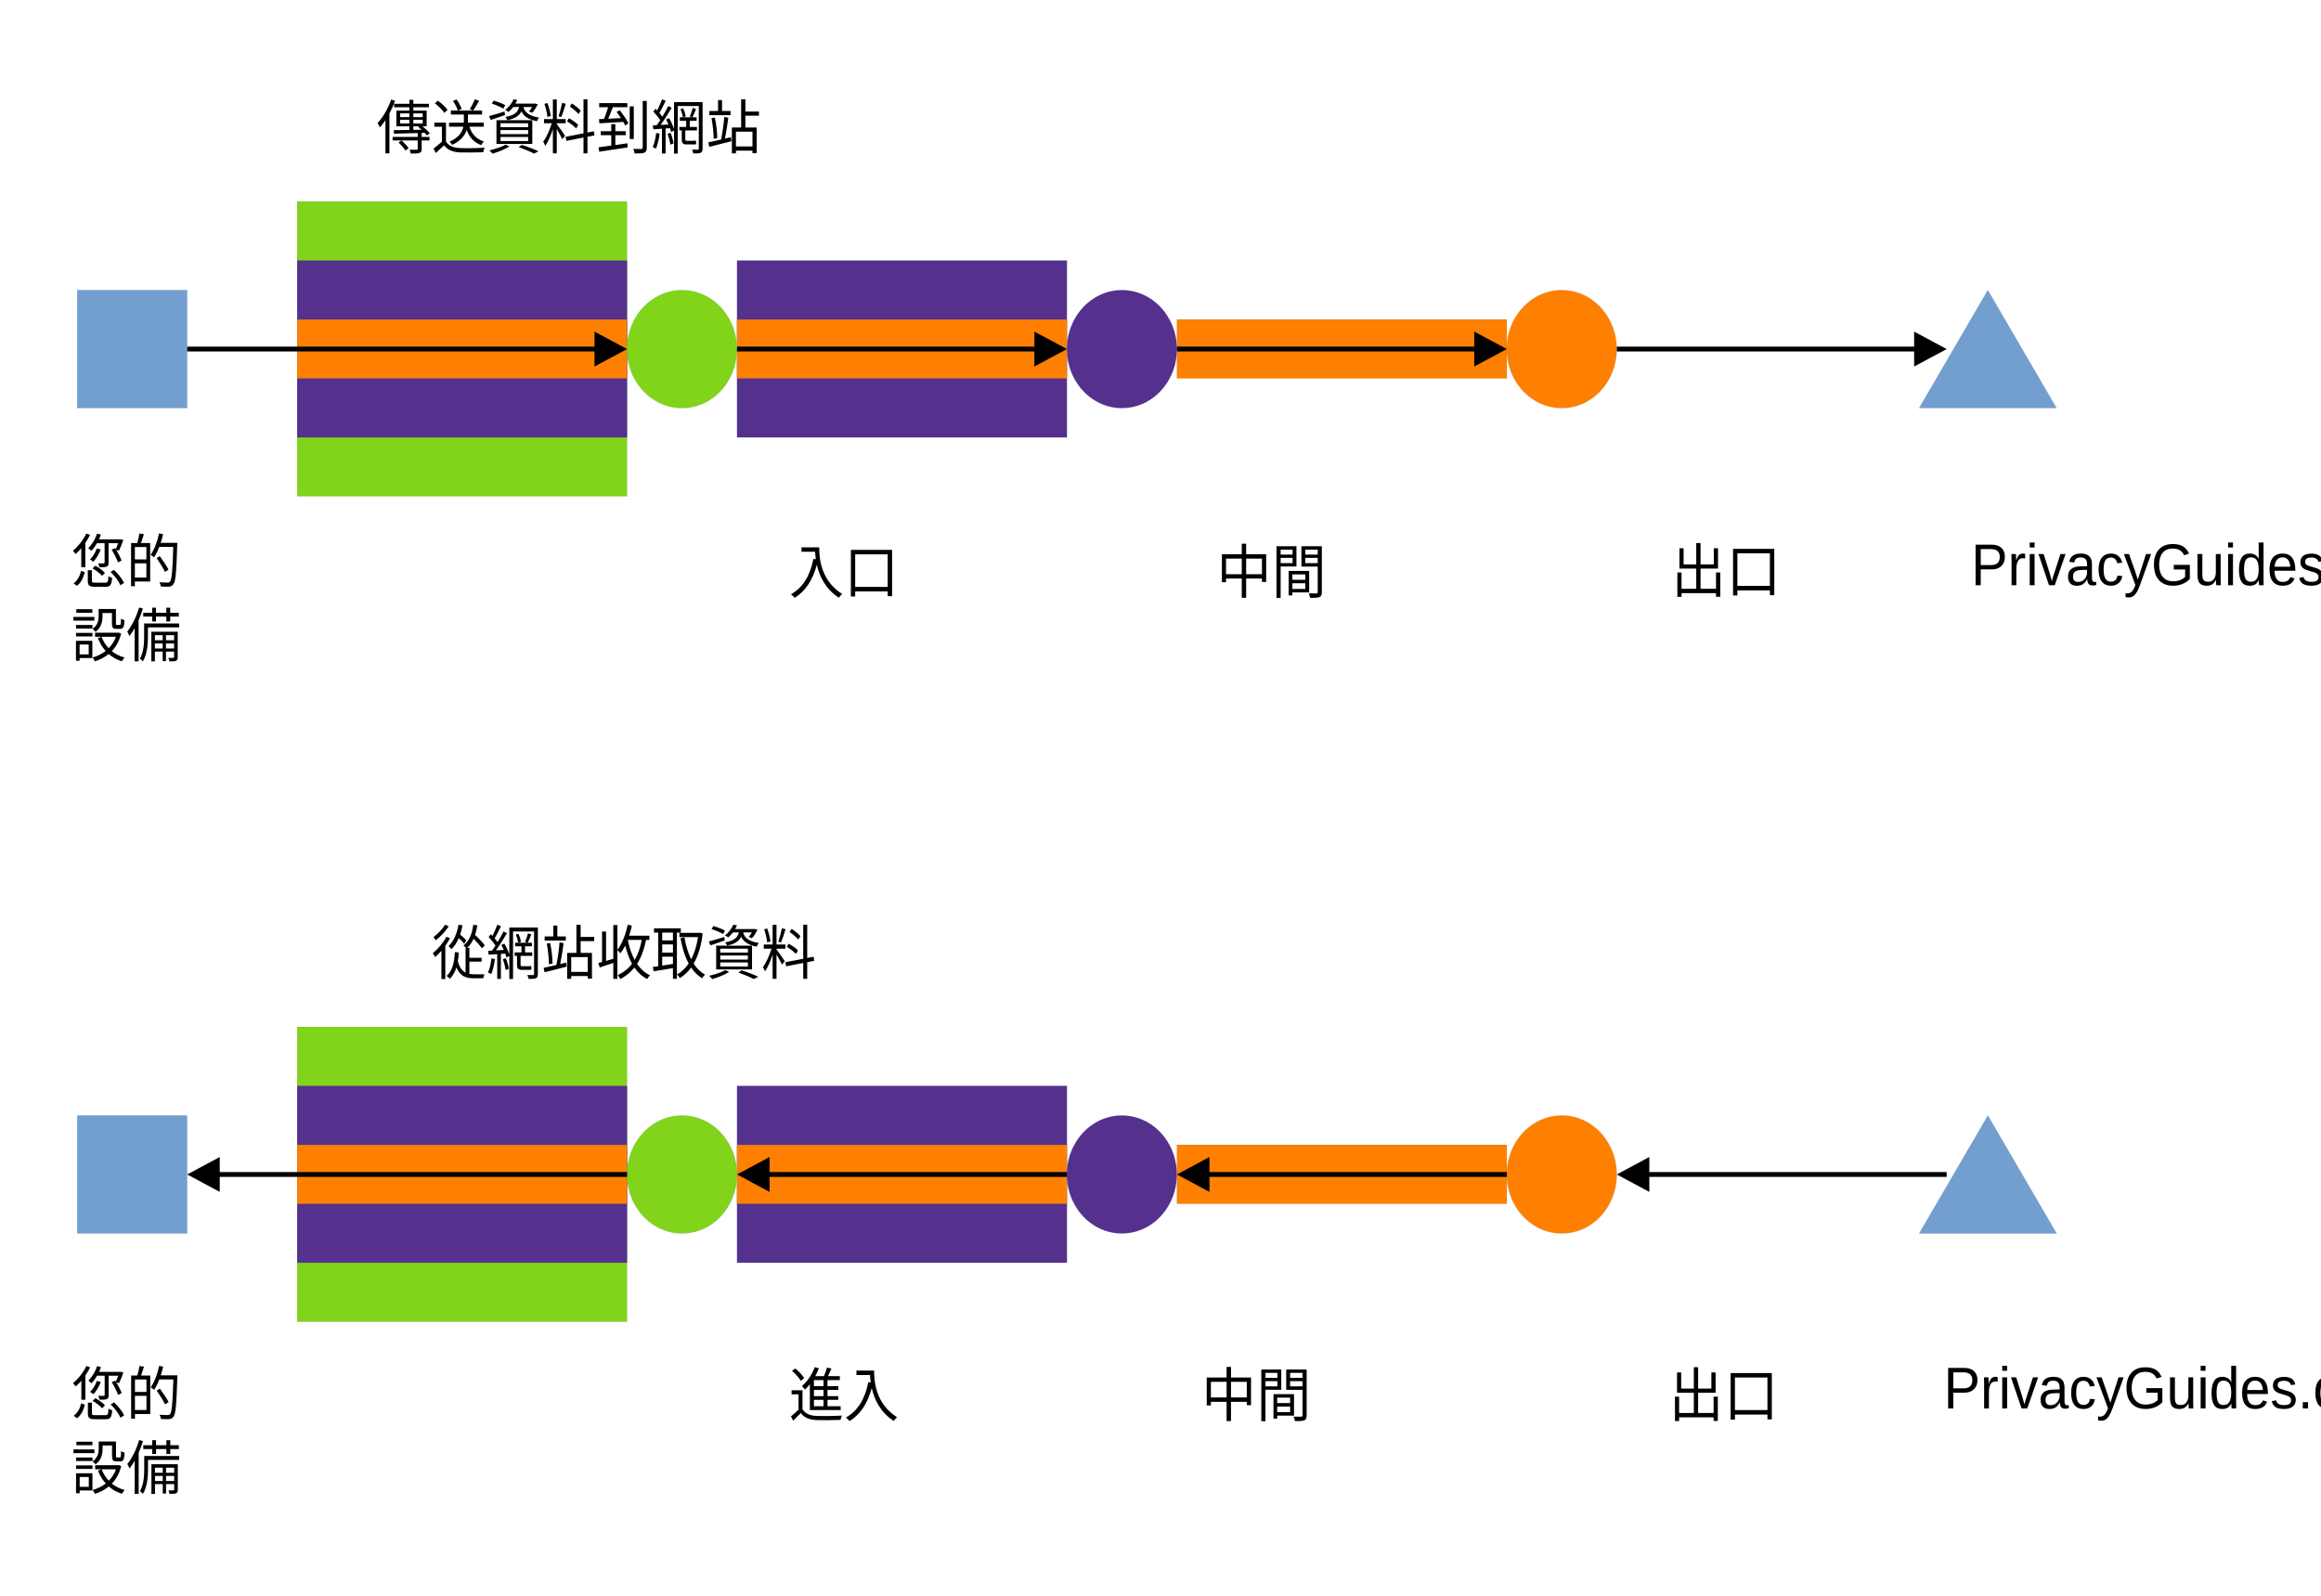
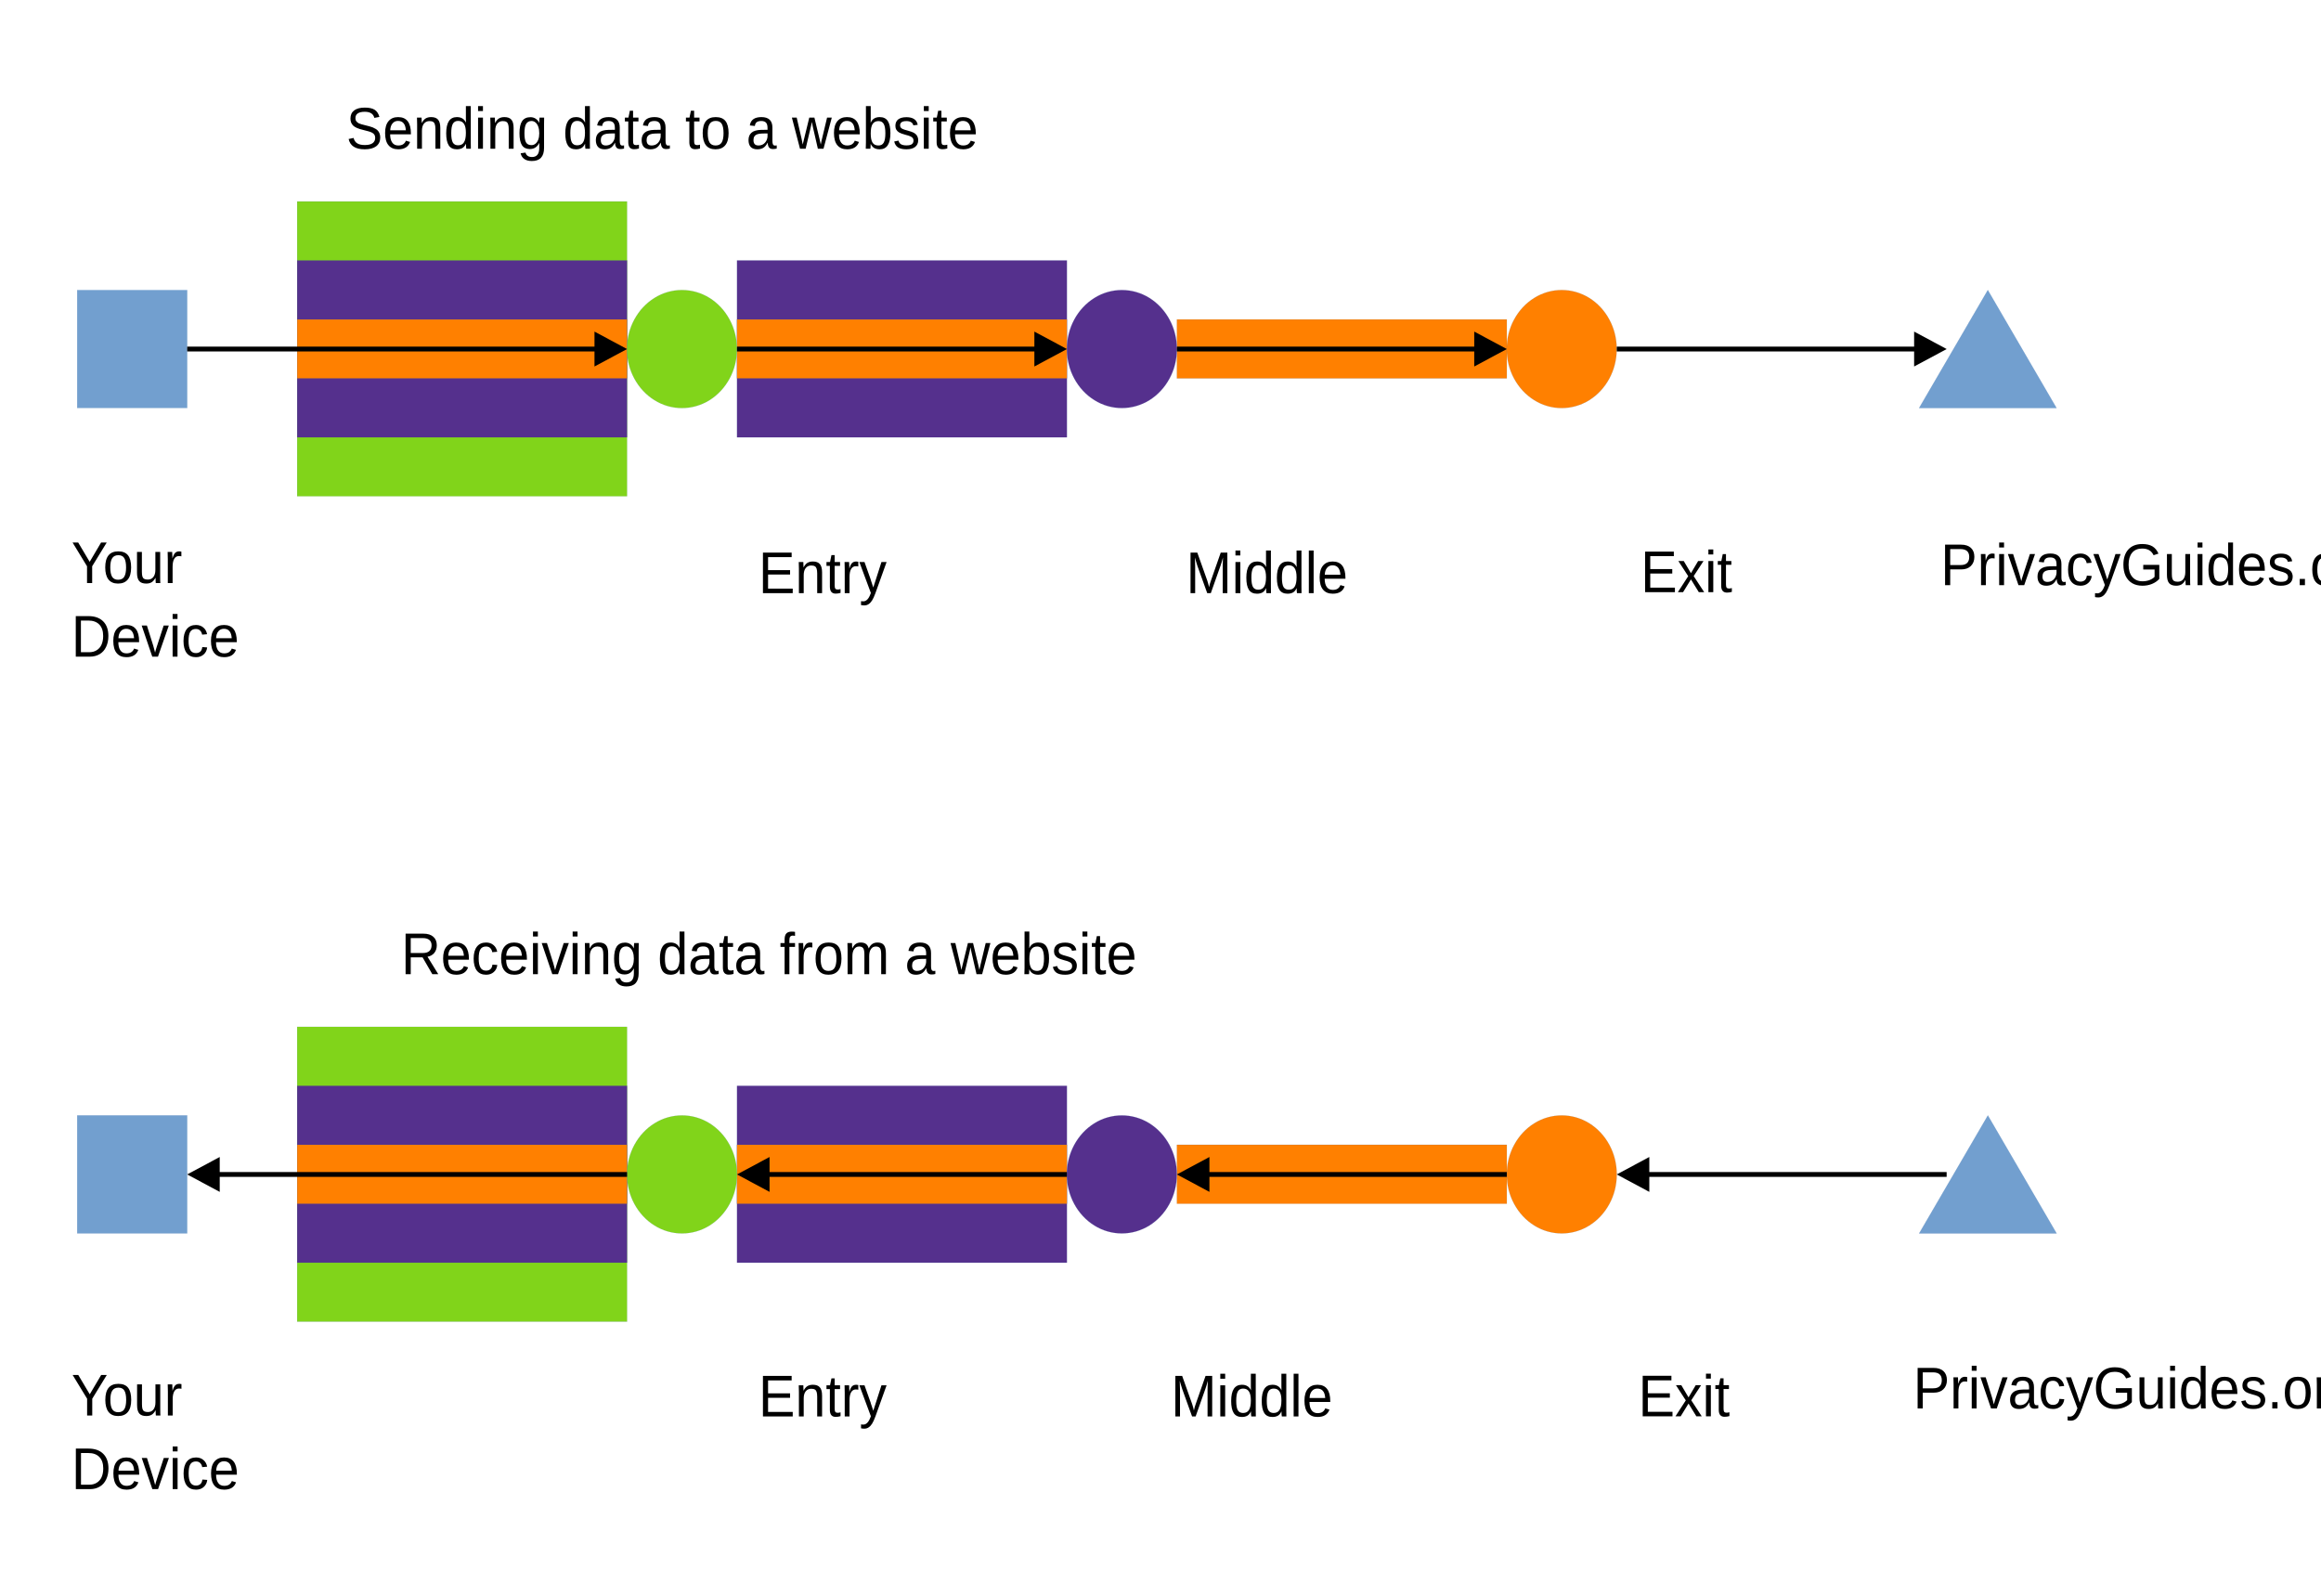
<svg xmlns="http://www.w3.org/2000/svg" width="1600" height="1100" version="1.1" viewBox="0 0 423.33 291.04">
-   <g transform="translate(-27.597 12.24)">
-     <path d="m51.708 62.175h-10.029v-21.505h20.057v21.505z" fill="#729fcf" fill-rule="evenodd" />
-     <path d="m51.708 62.175h-10.029v-21.505h20.057v21.505h-10.029" fill="none" stroke="#3465a4" stroke-linecap="round" stroke-linejoin="round" stroke-width=".016px" />
-     <path d="m111.88 78.278h-30.086v-53.763h60.172v53.763z" fill="#81d41a" fill-rule="evenodd" />
-     <path d="m111.88 78.278h-30.086v-53.763h60.172v53.763h-30.086" fill="none" stroke="#3465a4" stroke-linecap="round" stroke-linejoin="round" stroke-width=".016px" />
-     <path d="m111.88 67.526h-30.086v-32.258h60.172v32.258z" fill="#55308d" fill-rule="evenodd" />
-     <path d="m111.88 67.526h-30.086v-32.258h60.172v32.258h-30.086" fill="none" stroke="#3465a4" stroke-linecap="round" stroke-linejoin="round" stroke-width=".016px" />
-     <path d="m111.88 56.773h-30.086v-10.753h60.172v10.753z" fill="#ff8000" fill-rule="evenodd" />
-     <path d="m111.88 56.773h-30.086v-10.753h60.172v10.753h-30.086" fill="none" stroke="#3465a4" stroke-linecap="round" stroke-linejoin="round" stroke-width=".016px" />
-     <path d="m192.11 218.06h-30.086v-32.258h60.172v32.258z" fill="#55308d" fill-rule="evenodd" />
-     <path d="m192.11 218.06h-30.086v-32.258h60.172v32.258h-30.086" fill="none" stroke="#3465a4" stroke-linecap="round" stroke-linejoin="round" stroke-width=".016px" />
-     <path d="m111.88 228.81h-30.086v-53.763h60.172v53.763z" fill="#81d41a" fill-rule="evenodd" />
-     <path d="m111.88 228.81h-30.086v-53.763h60.172v53.763h-30.086" fill="none" stroke="#3465a4" stroke-linecap="round" stroke-linejoin="round" stroke-width=".016px" />
-     <path d="m111.88 218.06h-30.086v-32.258h60.172v32.258z" fill="#55308d" fill-rule="evenodd" />
-     <path d="m111.88 218.06h-30.086v-32.258h60.172v32.258h-30.086" fill="none" stroke="#3465a4" stroke-linecap="round" stroke-linejoin="round" stroke-width=".016px" />
-     <path d="m111.88 207.31h-30.086v-10.753h60.172v10.753z" fill="#ff8000" fill-rule="evenodd" />
-     <path d="m111.88 207.31h-30.086v-10.753h60.172v10.753h-30.086" fill="none" stroke="#3465a4" stroke-linecap="round" stroke-linejoin="round" stroke-width=".016px" />
-     <path d="m192.11 67.526h-30.086v-32.258h60.172v32.258z" fill="#55308d" fill-rule="evenodd" />
-     <path d="m192.11 67.526h-30.086v-32.258h60.172v32.258h-30.086" fill="none" stroke="#3465a4" stroke-linecap="round" stroke-linejoin="round" stroke-width=".016px" />
-     <path d="m192.11 207.31h-30.086v-10.753h60.172v10.753z" fill="#ff8000" fill-rule="evenodd" />
-     <path d="m192.11 207.31h-30.086v-10.753h60.172v10.753h-30.086" fill="none" stroke="#3465a4" stroke-linecap="round" stroke-linejoin="round" stroke-width=".016px" />
-     <path d="m192.11 56.773h-30.086v-10.753h60.172v10.753z" fill="#ff8000" fill-rule="evenodd" />
-     <path d="m192.11 56.773h-30.086v-10.753h60.172v10.753h-30.086" fill="none" stroke="#3465a4" stroke-linecap="round" stroke-linejoin="round" stroke-width=".016px" />
-     <path d="m272.34 56.773h-30.086v-10.753h60.172v10.753z" fill="#ff8000" fill-rule="evenodd" />
-     <path d="m272.34 56.773h-30.086v-10.753h60.172v10.753h-30.086" fill="none" stroke="#3465a4" stroke-linecap="round" stroke-linejoin="round" stroke-width=".016px" />
-     <path d="m272.34 207.31h-30.086v-10.753h60.172v10.753z" fill="#ff8000" fill-rule="evenodd" />
-     <path d="m272.34 207.31h-30.086v-10.753h60.172v10.753h-30.086" fill="none" stroke="#3465a4" stroke-linecap="round" stroke-linejoin="round" stroke-width=".016px" />
-     <path d="m51.708 212.71h-10.029v-21.505h20.057v21.505z" fill="#729fcf" fill-rule="evenodd" />
-     <path d="m51.708 212.71h-10.029v-21.505h20.057v21.505h-10.029" fill="none" stroke="#3465a4" stroke-linecap="round" stroke-linejoin="round" stroke-width=".016px" />
-     <path d="m162.01 51.439c0 1.88-0.458 3.742-1.342 5.368-0.884 1.643-2.148 2.997-3.664 3.946-1.532 0.948-3.269 1.439-5.022 1.439s-3.49-0.491-5.006-1.439c-1.532-0.948-2.795-2.303-3.68-3.946-0.884-1.626-1.342-3.488-1.342-5.368 0-1.897 0.458-3.759 1.342-5.385 0.884-1.643 2.148-2.997 3.68-3.946 1.516-0.948 3.253-1.439 5.006-1.439s3.49 0.491 5.022 1.439c1.516 0.948 2.78 2.303 3.664 3.946 0.884 1.626 1.342 3.488 1.342 5.368z" fill="#81d41a" fill-rule="evenodd" />
-     <path d="m162.01 51.439c0 1.88-0.458 3.742-1.342 5.368-0.884 1.643-2.148 2.997-3.664 3.946-1.532 0.948-3.269 1.439-5.022 1.439s-3.49-0.491-5.006-1.439c-1.532-0.948-2.795-2.303-3.68-3.946-0.884-1.626-1.342-3.488-1.342-5.368 0-1.897 0.458-3.759 1.342-5.385 0.884-1.643 2.148-2.997 3.68-3.946 1.516-0.948 3.253-1.439 5.006-1.439s3.49 0.491 5.022 1.439c1.516 0.948 2.78 2.303 3.664 3.946 0.884 1.626 1.342 3.488 1.342 5.368v0.017" fill="none" stroke="#3465a4" stroke-linecap="round" stroke-linejoin="round" stroke-width=".016px" />
-     <path d="m242.25 51.439c0 1.88-0.458 3.742-1.342 5.368-0.884 1.643-2.148 2.997-3.664 3.946-1.532 0.948-3.269 1.439-5.022 1.439s-3.49-0.491-5.006-1.439c-1.532-0.948-2.795-2.303-3.68-3.946-0.884-1.626-1.342-3.488-1.342-5.368 0-1.897 0.458-3.759 1.342-5.385 0.884-1.643 2.148-2.997 3.68-3.946 1.516-0.948 3.253-1.439 5.006-1.439s3.49 0.491 5.022 1.439c1.516 0.948 2.78 2.303 3.664 3.946 0.884 1.626 1.342 3.488 1.342 5.368z" fill="#55308d" fill-rule="evenodd" />
-     <path d="m242.25 51.439c0 1.88-0.458 3.742-1.342 5.368-0.884 1.643-2.148 2.997-3.664 3.946-1.532 0.948-3.269 1.439-5.022 1.439s-3.49-0.491-5.006-1.439c-1.532-0.948-2.795-2.303-3.68-3.946-0.884-1.626-1.342-3.488-1.342-5.368 0-1.897 0.458-3.759 1.342-5.385 0.884-1.643 2.148-2.997 3.68-3.946 1.516-0.948 3.253-1.439 5.006-1.439s3.49 0.491 5.022 1.439c1.516 0.948 2.78 2.303 3.664 3.946 0.884 1.626 1.342 3.488 1.342 5.368v0.017" fill="none" stroke="#3465a4" stroke-linecap="round" stroke-linejoin="round" stroke-width=".016px" />
-     <path d="m322.47 51.439c0 1.88-0.458 3.742-1.342 5.368-0.884 1.643-2.148 2.997-3.664 3.946-1.532 0.948-3.269 1.439-5.022 1.439s-3.49-0.491-5.006-1.439c-1.532-0.948-2.795-2.303-3.68-3.946-0.884-1.626-1.342-3.488-1.342-5.368 0-1.897 0.458-3.759 1.342-5.385 0.884-1.643 2.148-2.997 3.68-3.946 1.516-0.948 3.253-1.439 5.006-1.439s3.49 0.491 5.022 1.439c1.516 0.948 2.78 2.303 3.664 3.946 0.884 1.626 1.342 3.488 1.342 5.368z" fill="#ff8000" fill-rule="evenodd" />
-     <path d="m322.47 51.439c0 1.88-0.458 3.742-1.342 5.368-0.884 1.643-2.148 2.997-3.664 3.946-1.532 0.948-3.269 1.439-5.022 1.439s-3.49-0.491-5.006-1.439c-1.532-0.948-2.795-2.303-3.68-3.946-0.884-1.626-1.342-3.488-1.342-5.368 0-1.897 0.458-3.759 1.342-5.385 0.884-1.643 2.148-2.997 3.68-3.946 1.516-0.948 3.253-1.439 5.006-1.439s3.49 0.491 5.022 1.439c1.516 0.948 2.78 2.303 3.664 3.946 0.884 1.626 1.342 3.488 1.342 5.368v0.017" fill="none" stroke="#3465a4" stroke-linecap="round" stroke-linejoin="round" stroke-width=".016px" />
-     <path d="m162.02 201.97c0 1.88-0.458 3.742-1.342 5.368-0.884 1.643-2.148 2.997-3.664 3.946-1.532 0.948-3.269 1.439-5.022 1.439s-3.49-0.491-5.006-1.439c-1.532-0.948-2.795-2.303-3.68-3.946-0.884-1.626-1.342-3.488-1.342-5.368 0-1.897 0.458-3.759 1.342-5.385 0.884-1.643 2.148-2.997 3.68-3.945 1.516-0.948 3.253-1.439 5.006-1.439s3.49 0.491 5.022 1.439c1.516 0.948 2.78 2.303 3.664 3.945 0.884 1.626 1.342 3.488 1.342 5.385z" fill="#81d41a" fill-rule="evenodd" />
-     <path d="m162.02 201.97c0 1.88-0.458 3.742-1.342 5.368-0.884 1.643-2.148 2.997-3.664 3.946-1.532 0.948-3.269 1.439-5.022 1.439s-3.49-0.491-5.006-1.439c-1.532-0.948-2.795-2.303-3.68-3.946-0.884-1.626-1.342-3.488-1.342-5.368 0-1.897 0.458-3.759 1.342-5.385 0.884-1.643 2.148-2.997 3.68-3.945 1.516-0.948 3.253-1.439 5.006-1.439s3.49 0.491 5.022 1.439c1.516 0.948 2.78 2.303 3.664 3.945 0.884 1.626 1.342 3.488 1.342 5.385" fill="none" stroke="#3465a4" stroke-linecap="round" stroke-linejoin="round" stroke-width=".016px" />
-     <path d="m242.24 201.97c0 1.88-0.458 3.742-1.342 5.368-0.884 1.643-2.148 2.997-3.664 3.946-1.532 0.948-3.269 1.439-5.022 1.439s-3.49-0.491-5.006-1.439c-1.532-0.948-2.795-2.303-3.68-3.946-0.884-1.626-1.342-3.488-1.342-5.368 0-1.897 0.458-3.759 1.342-5.385 0.884-1.643 2.148-2.997 3.68-3.945 1.516-0.948 3.253-1.439 5.006-1.439s3.49 0.491 5.022 1.439c1.516 0.948 2.78 2.303 3.664 3.945 0.884 1.626 1.342 3.488 1.342 5.385z" fill="#55308d" fill-rule="evenodd" />
-     <path d="m242.24 201.97c0 1.88-0.458 3.742-1.342 5.368-0.884 1.643-2.148 2.997-3.664 3.946-1.532 0.948-3.269 1.439-5.022 1.439s-3.49-0.491-5.006-1.439c-1.532-0.948-2.795-2.303-3.68-3.946-0.884-1.626-1.342-3.488-1.342-5.368 0-1.897 0.458-3.759 1.342-5.385 0.884-1.643 2.148-2.997 3.68-3.945 1.516-0.948 3.253-1.439 5.006-1.439s3.49 0.491 5.022 1.439c1.516 0.948 2.78 2.303 3.664 3.945 0.884 1.626 1.342 3.488 1.342 5.385" fill="none" stroke="#3465a4" stroke-linecap="round" stroke-linejoin="round" stroke-width=".016px" />
-     <path d="m322.48 201.97c0 1.88-0.458 3.742-1.342 5.368-0.884 1.643-2.148 2.997-3.664 3.946-1.532 0.948-3.269 1.439-5.022 1.439s-3.49-0.491-5.006-1.439c-1.532-0.948-2.795-2.303-3.68-3.946-0.884-1.626-1.342-3.488-1.342-5.368 0-1.897 0.458-3.759 1.342-5.385 0.884-1.643 2.148-2.997 3.68-3.945 1.516-0.948 3.253-1.439 5.006-1.439s3.49 0.491 5.022 1.439c1.516 0.948 2.78 2.303 3.664 3.945 0.884 1.626 1.342 3.488 1.342 5.385z" fill="#ff8000" fill-rule="evenodd" />
-     <path d="m322.48 201.97c0 1.88-0.458 3.742-1.342 5.368-0.884 1.643-2.148 2.997-3.664 3.946-1.532 0.948-3.269 1.439-5.022 1.439s-3.49-0.491-5.006-1.439c-1.532-0.948-2.795-2.303-3.68-3.946-0.884-1.626-1.342-3.488-1.342-5.368 0-1.897 0.458-3.759 1.342-5.385 0.884-1.643 2.148-2.997 3.68-3.945 1.516-0.948 3.253-1.439 5.006-1.439s3.49 0.491 5.022 1.439c1.516 0.948 2.78 2.303 3.664 3.945 0.884 1.626 1.342 3.488 1.342 5.385" fill="none" stroke="#3465a4" stroke-linecap="round" stroke-linejoin="round" stroke-width=".016px" />
-     <path d="m390.16 40.67 12.54 21.522h-25.08z" fill="#729fcf" fill-rule="evenodd" />
-     <path d="m390.16 40.67 12.54 21.522h-25.08l12.54-21.522" fill="none" stroke="#3465a4" stroke-linecap="round" stroke-linejoin="round" stroke-width=".016px" />
-     <path d="m390.17 191.2 12.54 21.522h-25.08z" fill="#729fcf" fill-rule="evenodd" />
-     <path d="m390.17 191.2 12.54 21.522h-25.08l12.54-21.522" fill="none" stroke="#3465a4" stroke-linecap="round" stroke-linejoin="round" stroke-width=".016px" />
-     <g transform="translate(1.454e-4,7.6627)" font-family="'Liberation Sans'" font-size="10.373px" font-weight="400" letter-spacing="0px" stroke-width=".433" word-spacing="0px">
-       <text transform="scale(.96575 1.0355)" x="42.046" y="83.471" style="line-height:125%" xml:space="preserve">
-         <tspan x="42.046" y="83.471">
-           <tspan x="42.046" y="83.471" stroke-width=".433">您的</tspan>
+   <path d="m24.111 74.41h-10.029v-21.505h20.057v21.505z" fill="#729fcf" fill-rule="evenodd" />
+   <path d="m24.111 74.41h-10.029v-21.505h20.057v21.505h-10.029" fill="none" stroke="#3465a4" stroke-linecap="round" stroke-linejoin="round" stroke-width=".016px" />
+   <path d="m84.283 90.51h-30.086v-53.763h60.172v53.763z" fill="#81d41a" fill-rule="evenodd" />
+   <path d="m84.283 90.51h-30.086v-53.763h60.172v53.763h-30.086" fill="none" stroke="#3465a4" stroke-linecap="round" stroke-linejoin="round" stroke-width=".016px" />
+   <path d="m84.283 79.76h-30.086v-32.258h60.172v32.258z" fill="#55308d" fill-rule="evenodd" />
+   <path d="m84.283 79.76h-30.086v-32.258h60.172v32.258h-30.086" fill="none" stroke="#3465a4" stroke-linecap="round" stroke-linejoin="round" stroke-width=".016px" />
+   <path d="m84.283 69.01h-30.086v-10.753h60.172v10.753z" fill="#ff8000" fill-rule="evenodd" />
+   <path d="m84.283 69.01h-30.086v-10.753h60.172v10.753h-30.086" fill="none" stroke="#3465a4" stroke-linecap="round" stroke-linejoin="round" stroke-width=".016px" />
+   <path d="m164.51 230.29h-30.086v-32.258h60.172v32.258z" fill="#55308d" fill-rule="evenodd" />
+   <path d="m164.51 230.29h-30.086v-32.258h60.172v32.258h-30.086" fill="none" stroke="#3465a4" stroke-linecap="round" stroke-linejoin="round" stroke-width=".016px" />
+   <path d="m84.283 241.04h-30.086v-53.763h60.172v53.763z" fill="#81d41a" fill-rule="evenodd" />
+   <path d="m84.283 241.04h-30.086v-53.763h60.172v53.763h-30.086" fill="none" stroke="#3465a4" stroke-linecap="round" stroke-linejoin="round" stroke-width=".016px" />
+   <path d="m84.283 230.29h-30.086v-32.258h60.172v32.258z" fill="#55308d" fill-rule="evenodd" />
+   <path d="m84.283 230.29h-30.086v-32.258h60.172v32.258h-30.086" fill="none" stroke="#3465a4" stroke-linecap="round" stroke-linejoin="round" stroke-width=".016px" />
+   <path d="m84.283 219.54h-30.086v-10.753h60.172v10.753z" fill="#ff8000" fill-rule="evenodd" />
+   <path d="m84.283 219.54h-30.086v-10.753h60.172v10.753h-30.086" fill="none" stroke="#3465a4" stroke-linecap="round" stroke-linejoin="round" stroke-width=".016px" />
+   <path d="m164.51 79.76h-30.086v-32.258h60.172v32.258z" fill="#55308d" fill-rule="evenodd" />
+   <path d="m164.51 79.76h-30.086v-32.258h60.172v32.258h-30.086" fill="none" stroke="#3465a4" stroke-linecap="round" stroke-linejoin="round" stroke-width=".016px" />
+   <path d="m164.51 219.54h-30.086v-10.753h60.172v10.753z" fill="#ff8000" fill-rule="evenodd" />
+   <path d="m164.51 219.54h-30.086v-10.753h60.172v10.753h-30.086" fill="none" stroke="#3465a4" stroke-linecap="round" stroke-linejoin="round" stroke-width=".016px" />
+   <path d="m164.51 69.01h-30.086v-10.753h60.172v10.753z" fill="#ff8000" fill-rule="evenodd" />
+   <path d="m164.51 69.01h-30.086v-10.753h60.172v10.753h-30.086" fill="none" stroke="#3465a4" stroke-linecap="round" stroke-linejoin="round" stroke-width=".016px" />
+   <path d="m244.74 69.01h-30.086v-10.753h60.172v10.753z" fill="#ff8000" fill-rule="evenodd" />
+   <path d="m244.74 69.01h-30.086v-10.753h60.172v10.753h-30.086" fill="none" stroke="#3465a4" stroke-linecap="round" stroke-linejoin="round" stroke-width=".016px" />
+   <path d="m244.74 219.54h-30.086v-10.753h60.172v10.753z" fill="#ff8000" fill-rule="evenodd" />
+   <path d="m244.74 219.54h-30.086v-10.753h60.172v10.753h-30.086" fill="none" stroke="#3465a4" stroke-linecap="round" stroke-linejoin="round" stroke-width=".016px" />
+   <path d="m24.111 224.94h-10.029v-21.505h20.057v21.505z" fill="#729fcf" fill-rule="evenodd" />
+   <path d="m24.111 224.94h-10.029v-21.505h20.057v21.505h-10.029" fill="none" stroke="#3465a4" stroke-linecap="round" stroke-linejoin="round" stroke-width=".016px" />
+   <path d="m134.41 63.67c0 1.88-0.458 3.742-1.342 5.368-0.884 1.643-2.148 2.997-3.664 3.946-1.532 0.948-3.269 1.439-5.022 1.439s-3.49-0.491-5.006-1.439c-1.532-0.948-2.795-2.303-3.68-3.946-0.884-1.626-1.342-3.488-1.342-5.368 0-1.897 0.458-3.759 1.342-5.385 0.884-1.643 2.148-2.997 3.68-3.946 1.516-0.948 3.253-1.439 5.006-1.439s3.49 0.491 5.022 1.439c1.516 0.948 2.78 2.303 3.664 3.946 0.884 1.626 1.342 3.488 1.342 5.368z" fill="#81d41a" fill-rule="evenodd" />
+   <path d="m134.41 63.67c0 1.88-0.458 3.742-1.342 5.368-0.884 1.643-2.148 2.997-3.664 3.946-1.532 0.948-3.269 1.439-5.022 1.439s-3.49-0.491-5.006-1.439c-1.532-0.948-2.795-2.303-3.68-3.946-0.884-1.626-1.342-3.488-1.342-5.368 0-1.897 0.458-3.759 1.342-5.385 0.884-1.643 2.148-2.997 3.68-3.946 1.516-0.948 3.253-1.439 5.006-1.439s3.49 0.491 5.022 1.439c1.516 0.948 2.78 2.303 3.664 3.946 0.884 1.626 1.342 3.488 1.342 5.368v0.017" fill="none" stroke="#3465a4" stroke-linecap="round" stroke-linejoin="round" stroke-width=".016px" />
+   <path d="m214.65 63.67c0 1.88-0.458 3.742-1.342 5.368-0.884 1.643-2.148 2.997-3.664 3.946-1.532 0.948-3.269 1.439-5.022 1.439s-3.49-0.491-5.006-1.439c-1.532-0.948-2.795-2.303-3.68-3.946-0.884-1.626-1.342-3.488-1.342-5.368 0-1.897 0.458-3.759 1.342-5.385 0.884-1.643 2.148-2.997 3.68-3.946 1.516-0.948 3.253-1.439 5.006-1.439s3.49 0.491 5.022 1.439c1.516 0.948 2.78 2.303 3.664 3.946 0.884 1.626 1.342 3.488 1.342 5.368z" fill="#55308d" fill-rule="evenodd" />
+   <path d="m214.65 63.67c0 1.88-0.458 3.742-1.342 5.368-0.884 1.643-2.148 2.997-3.664 3.946-1.532 0.948-3.269 1.439-5.022 1.439s-3.49-0.491-5.006-1.439c-1.532-0.948-2.795-2.303-3.68-3.946-0.884-1.626-1.342-3.488-1.342-5.368 0-1.897 0.458-3.759 1.342-5.385 0.884-1.643 2.148-2.997 3.68-3.946 1.516-0.948 3.253-1.439 5.006-1.439s3.49 0.491 5.022 1.439c1.516 0.948 2.78 2.303 3.664 3.946 0.884 1.626 1.342 3.488 1.342 5.368v0.017" fill="none" stroke="#3465a4" stroke-linecap="round" stroke-linejoin="round" stroke-width=".016px" />
+   <path d="m294.87 63.67c0 1.88-0.458 3.742-1.342 5.368-0.884 1.643-2.148 2.997-3.664 3.946-1.532 0.948-3.269 1.439-5.022 1.439s-3.49-0.491-5.006-1.439c-1.532-0.948-2.795-2.303-3.68-3.946-0.884-1.626-1.342-3.488-1.342-5.368 0-1.897 0.458-3.759 1.342-5.385 0.884-1.643 2.148-2.997 3.68-3.946 1.516-0.948 3.253-1.439 5.006-1.439s3.49 0.491 5.022 1.439c1.516 0.948 2.78 2.303 3.664 3.946 0.884 1.626 1.342 3.488 1.342 5.368z" fill="#ff8000" fill-rule="evenodd" />
+   <path d="m294.87 63.67c0 1.88-0.458 3.742-1.342 5.368-0.884 1.643-2.148 2.997-3.664 3.946-1.532 0.948-3.269 1.439-5.022 1.439s-3.49-0.491-5.006-1.439c-1.532-0.948-2.795-2.303-3.68-3.946-0.884-1.626-1.342-3.488-1.342-5.368 0-1.897 0.458-3.759 1.342-5.385 0.884-1.643 2.148-2.997 3.68-3.946 1.516-0.948 3.253-1.439 5.006-1.439s3.49 0.491 5.022 1.439c1.516 0.948 2.78 2.303 3.664 3.946 0.884 1.626 1.342 3.488 1.342 5.368v0.017" fill="none" stroke="#3465a4" stroke-linecap="round" stroke-linejoin="round" stroke-width=".016px" />
+   <path d="m134.42 214.2c0 1.88-0.458 3.742-1.342 5.368-0.884 1.643-2.148 2.997-3.664 3.946-1.532 0.948-3.269 1.439-5.022 1.439s-3.49-0.491-5.006-1.439c-1.532-0.948-2.795-2.303-3.68-3.946-0.884-1.626-1.342-3.488-1.342-5.368 0-1.897 0.458-3.759 1.342-5.385 0.884-1.643 2.148-2.997 3.68-3.945 1.516-0.948 3.253-1.439 5.006-1.439s3.49 0.491 5.022 1.439c1.516 0.948 2.78 2.303 3.664 3.945 0.884 1.626 1.342 3.488 1.342 5.385z" fill="#81d41a" fill-rule="evenodd" />
+   <path d="m134.42 214.2c0 1.88-0.458 3.742-1.342 5.368-0.884 1.643-2.148 2.997-3.664 3.946-1.532 0.948-3.269 1.439-5.022 1.439s-3.49-0.491-5.006-1.439c-1.532-0.948-2.795-2.303-3.68-3.946-0.884-1.626-1.342-3.488-1.342-5.368 0-1.897 0.458-3.759 1.342-5.385 0.884-1.643 2.148-2.997 3.68-3.945 1.516-0.948 3.253-1.439 5.006-1.439s3.49 0.491 5.022 1.439c1.516 0.948 2.78 2.303 3.664 3.945 0.884 1.626 1.342 3.488 1.342 5.385" fill="none" stroke="#3465a4" stroke-linecap="round" stroke-linejoin="round" stroke-width=".016px" />
+   <path d="m214.64 214.2c0 1.88-0.458 3.742-1.342 5.368-0.884 1.643-2.148 2.997-3.664 3.946-1.532 0.948-3.269 1.439-5.022 1.439s-3.49-0.491-5.006-1.439c-1.532-0.948-2.795-2.303-3.68-3.946-0.884-1.626-1.342-3.488-1.342-5.368 0-1.897 0.458-3.759 1.342-5.385 0.884-1.643 2.148-2.997 3.68-3.945 1.516-0.948 3.253-1.439 5.006-1.439s3.49 0.491 5.022 1.439c1.516 0.948 2.78 2.303 3.664 3.945 0.884 1.626 1.342 3.488 1.342 5.385z" fill="#55308d" fill-rule="evenodd" />
+   <path d="m214.64 214.2c0 1.88-0.458 3.742-1.342 5.368-0.884 1.643-2.148 2.997-3.664 3.946-1.532 0.948-3.269 1.439-5.022 1.439s-3.49-0.491-5.006-1.439c-1.532-0.948-2.795-2.303-3.68-3.946-0.884-1.626-1.342-3.488-1.342-5.368 0-1.897 0.458-3.759 1.342-5.385 0.884-1.643 2.148-2.997 3.68-3.945 1.516-0.948 3.253-1.439 5.006-1.439s3.49 0.491 5.022 1.439c1.516 0.948 2.78 2.303 3.664 3.945 0.884 1.626 1.342 3.488 1.342 5.385" fill="none" stroke="#3465a4" stroke-linecap="round" stroke-linejoin="round" stroke-width=".016px" />
+   <path d="m294.88 214.2c0 1.88-0.458 3.742-1.342 5.368-0.884 1.643-2.148 2.997-3.664 3.946-1.532 0.948-3.269 1.439-5.022 1.439s-3.49-0.491-5.006-1.439c-1.532-0.948-2.795-2.303-3.68-3.946-0.884-1.626-1.342-3.488-1.342-5.368 0-1.897 0.458-3.759 1.342-5.385 0.884-1.643 2.148-2.997 3.68-3.945 1.516-0.948 3.253-1.439 5.006-1.439s3.49 0.491 5.022 1.439c1.516 0.948 2.78 2.303 3.664 3.945 0.884 1.626 1.342 3.488 1.342 5.385z" fill="#ff8000" fill-rule="evenodd" />
+   <path d="m294.88 214.2c0 1.88-0.458 3.742-1.342 5.368-0.884 1.643-2.148 2.997-3.664 3.946-1.532 0.948-3.269 1.439-5.022 1.439s-3.49-0.491-5.006-1.439c-1.532-0.948-2.795-2.303-3.68-3.946-0.884-1.626-1.342-3.488-1.342-5.368 0-1.897 0.458-3.759 1.342-5.385 0.884-1.643 2.148-2.997 3.68-3.945 1.516-0.948 3.253-1.439 5.006-1.439s3.49 0.491 5.022 1.439c1.516 0.948 2.78 2.303 3.664 3.945 0.884 1.626 1.342 3.488 1.342 5.385" fill="none" stroke="#3465a4" stroke-linecap="round" stroke-linejoin="round" stroke-width=".016px" />
+   <path d="m362.56 52.9 12.54 21.522h-25.08z" fill="#729fcf" fill-rule="evenodd" />
+   <path d="m362.56 52.9 12.54 21.522h-25.08l12.54-21.522" fill="none" stroke="#3465a4" stroke-linecap="round" stroke-linejoin="round" stroke-width=".016px" />
+   <path d="m362.57 203.43 12.54 21.522h-25.08z" fill="#729fcf" fill-rule="evenodd" />
+   <path d="m362.57 203.43 12.54 21.522h-25.08l12.54-21.522" fill="none" stroke="#3465a4" stroke-linecap="round" stroke-linejoin="round" stroke-width=".016px" />
+   <g transform="translate(-27.6,19.9)" font-family="'Liberation Sans'" font-size="10.373px" font-weight="400" letter-spacing="0px" stroke-width=".433" word-spacing="0px">
+     <text transform="scale(.96575 1.0355)" x="42.046" y="83.471" style="line-height:125%" xml:space="preserve">
+       <tspan x="42.046" y="83.471">
+         <tspan x="42.046" y="83.471" stroke-width=".433">Your</tspan>
+       </tspan>
+       <tspan x="42.046" y="96.437">Device</tspan>
+     </text>
+     <text transform="scale(.96575 1.0355)" x="68.015" y="6.986" style="line-height:125%" xml:space="preserve">
+       <tspan x="68.015" y="6.986" stroke-width=".433">
+         <tspan dx="0" dy="0" fill="#000000" font-family="'Liberation Sans'" font-size="10.373px" font-weight="400" stroke-width=".433">Sending data to a website</tspan>
+       </tspan>
+     </text>
+     <text transform="scale(.96575 1.0355)" x="78.399" y="152.367" style="line-height:125%" xml:space="preserve">
+       <tspan x="78.399" y="152.367" stroke-width=".433">
+         <tspan dx="0" dy="0" fill="#000000" font-family="'Liberation Sans'" font-size="10.373px" font-weight="400" stroke-width=".433">Receiving data from a website</tspan>
+       </tspan>
+     </text>
+     <text transform="scale(.96575 1.0355)" x="42.062" y="230.095" style="line-height:125%" xml:space="preserve">
+       <tspan x="42.062" y="230.095">
+         <tspan x="42.062" y="230.095" stroke-width=".433">Your<tspan fill="#000000" font-family="'Liberation Sans'" font-size="10.373px" font-weight="400" stroke-width=".433" />
        </tspan>
-         <tspan x="42.046" y="96.437">設備</tspan>
-       </text>
-       <text transform="scale(.96575 1.0355)" x="68.015" y="6.986" style="line-height:125%" xml:space="preserve">
-         <tspan x="68.015" y="6.986" stroke-width=".433">
-           <tspan dx="0" dy="0" fill="#000000" font-family="'Liberation Sans'" font-size="10.373px" font-weight="400" stroke-width=".433">傳送資料到網站</tspan>
-         </tspan>
-       </text>
-       <text transform="scale(.96575 1.0355)" x="78.399" y="152.367" style="line-height:125%" xml:space="preserve">
-         <tspan x="78.399" y="152.367" stroke-width=".433">
-           <tspan dx="0" dy="0" fill="#000000" font-family="'Liberation Sans'" font-size="10.373px" font-weight="400" stroke-width=".433">從網站收取資料</tspan>
-         </tspan>
-       </text>
-       <text transform="scale(.96575 1.0355)" x="42.062" y="230.095" style="line-height:125%" xml:space="preserve">
-         <tspan x="42.062" y="230.095">
-           <tspan x="42.062" y="230.095" stroke-width=".433">您的<tspan fill="#000000" font-family="'Liberation Sans'" font-size="10.373px" font-weight="400" stroke-width=".433" />
-           </tspan>
-         </tspan>
-         <tspan x="42.062" y="243.061">設備</tspan>
-       </text>
-       <text transform="scale(.96575 1.0355)" x="145.889" y="230.258" style="line-height:125%" xml:space="preserve">
-         <tspan x="145.889" y="230.258" stroke-width=".433">
-           <tspan dx="0" dy="0" fill="#000000" font-family="'Liberation Sans'" font-size="10.373px" font-weight="400" stroke-width=".433">進入</tspan>
-         </tspan>
-       </text>
-       <text transform="scale(.96575 1.0355)" x="223.78" y="230.258" style="line-height:125%" xml:space="preserve">
-         <tspan x="223.78" y="230.258" stroke-width=".433">
-           <tspan dx="0" dy="0" fill="#000000" font-family="'Liberation Sans'" font-size="10.373px" font-weight="400" stroke-width=".433">中間</tspan>
-         </tspan>
-       </text>
-       <text transform="scale(.96575 1.0355)" x="312.039" y="230.242" style="line-height:125%" xml:space="preserve">
-         <tspan x="312.039" y="230.242" stroke-width=".433">
-           <tspan dx="0" dy="0" fill="#000000" font-family="'Liberation Sans'" font-size="10.373px" font-weight="400" stroke-width=".433">出口</tspan>
-         </tspan>
-       </text>
-       <text transform="scale(.96575 1.0355)" x="363.961" y="228.852" style="line-height:125%" xml:space="preserve">
-         <tspan x="363.961" y="228.852" stroke-width=".433">
-           <tspan dx="0" dy="0" fill="#000000" font-family="'Liberation Sans'" font-size="10.373px" font-weight="400" stroke-width=".433">PrivacyGuides.org</tspan>
-         </tspan>
-       </text>
-       <text transform="scale(.96575 1.0355)" x="369.145" y="83.851" style="line-height:125%" xml:space="preserve">
-         <tspan x="369.145" y="83.851" stroke-width=".433">
-           <tspan dx="0" dy="0" fill="#000000" font-family="'Liberation Sans'" font-size="10.373px" font-weight="400" stroke-width=".433">PrivacyGuides.org</tspan>
-         </tspan>
-       </text>
-       <text transform="scale(.96575 1.0355)" x="145.889" y="85.257" style="line-height:125%" xml:space="preserve">
-         <tspan x="145.889" y="85.257" stroke-width=".433">
-           <tspan dx="0" dy="0" fill="#000000" font-family="'Liberation Sans'" font-size="10.373px" font-weight="400" stroke-width=".433">入口</tspan>
-         </tspan>
-       </text>
-       <text transform="scale(.96575 1.0355)" x="226.642" y="85.257" style="line-height:125%" xml:space="preserve">
-         <tspan x="226.642" y="85.257" stroke-width=".433">
-           <tspan dx="0" dy="0" fill="#000000" font-family="'Liberation Sans'" font-size="10.373px" font-weight="400" stroke-width=".433">中間</tspan>
-         </tspan>
-       </text>
-       <text transform="scale(.96575 1.0355)" x="312.497" y="85.077" style="line-height:125%" xml:space="preserve">
-         <tspan x="312.497" y="85.077" stroke-width=".433">
-           <tspan dx="0" dy="0" fill="#000000" font-family="'Liberation Sans'" font-size="10.373px" font-weight="400" stroke-width=".433">出口</tspan>
-         </tspan>
-       </text>
-     </g>
-     <g transform="translate(1.454e-4,7.6627)" fill-rule="evenodd">
-       <path d="m61.737 44.199v-0.881h74.686v0.881z" />
-       <path d="m136.03 40.576 5.938 3.183-5.938 3.183z" />
-       <path d="m162.02 44.199v-0.881h54.629v0.881z" />
-       <path d="m216.26 40.576 5.938 3.183-5.938 3.183z" />
-       <path d="m242.25 44.199v-0.881h54.629v0.881z" />
-       <path d="m296.49 40.576 5.938 3.183-5.938 3.183z" />
-       <path d="m322.48 44.199v-0.881h54.629v0.881z" />
-       <path d="m376.72 40.576 5.938 3.183-5.938 3.183z" />
-       <path d="m382.65 193.86v0.881h-54.629v-0.881z" />
-       <path d="m328.42 197.48-5.938-3.183 5.938-3.183z" />
-       <path d="m302.43 193.86v0.881h-54.629v-0.881z" />
-       <path d="m248.19 197.48-5.938-3.183 5.938-3.183z" />
-       <path d="m222.2 193.86v0.881h-54.629v-0.881z" />
-       <path d="m167.96 197.48-5.938-3.183 5.938-3.183z" />
-       <path d="m141.97 193.86v0.881h-74.686v-0.881z" />
-       <path d="m67.675 197.48-5.938-3.183 5.938-3.183z" />
-     </g>
+       </tspan>
+       <tspan x="42.062" y="243.061">Device</tspan>
+     </text>
+     <text transform="scale(.96575 1.0355)" x="145.889" y="230.258" style="line-height:125%" xml:space="preserve">
+       <tspan x="145.889" y="230.258" stroke-width=".433">
+         <tspan dx="0" dy="0" fill="#000000" font-family="'Liberation Sans'" font-size="10.373px" font-weight="400" stroke-width=".433">Entry</tspan>
+       </tspan>
+     </text>
+     <text transform="scale(.96575 1.0355)" x="223.78" y="230.258" style="line-height:125%" xml:space="preserve">
+       <tspan x="223.78" y="230.258" stroke-width=".433">
+         <tspan dx="0" dy="0" fill="#000000" font-family="'Liberation Sans'" font-size="10.373px" font-weight="400" stroke-width=".433">Middle</tspan>
+       </tspan>
+     </text>
+     <text transform="scale(.96575 1.0355)" x="312.039" y="230.242" style="line-height:125%" xml:space="preserve">
+       <tspan x="312.039" y="230.242" stroke-width=".433">
+         <tspan dx="0" dy="0" fill="#000000" font-family="'Liberation Sans'" font-size="10.373px" font-weight="400" stroke-width=".433">Exit</tspan>
+       </tspan>
+     </text>
+     <text transform="scale(.96575 1.0355)" x="363.961" y="228.852" style="line-height:125%" xml:space="preserve">
+       <tspan x="363.961" y="228.852" stroke-width=".433">
+         <tspan dx="0" dy="0" fill="#000000" font-family="'Liberation Sans'" font-size="10.373px" font-weight="400" stroke-width=".433">PrivacyGuides.org</tspan>
+       </tspan>
+     </text>
+     <text transform="scale(.96575 1.0355)" x="369.145" y="83.851" style="line-height:125%" xml:space="preserve">
+       <tspan x="369.145" y="83.851" stroke-width=".433">
+         <tspan dx="0" dy="0" fill="#000000" font-family="'Liberation Sans'" font-size="10.373px" font-weight="400" stroke-width=".433">PrivacyGuides.org</tspan>
+       </tspan>
+     </text>
+     <text transform="scale(.96575 1.0355)" x="145.889" y="85.257" style="line-height:125%" xml:space="preserve">
+       <tspan x="145.889" y="85.257" stroke-width=".433">
+         <tspan dx="0" dy="0" fill="#000000" font-family="'Liberation Sans'" font-size="10.373px" font-weight="400" stroke-width=".433">Entry</tspan>
+       </tspan>
+     </text>
+     <text transform="scale(.96575 1.0355)" x="226.642" y="85.257" style="line-height:125%" xml:space="preserve">
+       <tspan x="226.642" y="85.257" stroke-width=".433">
+         <tspan dx="0" dy="0" fill="#000000" font-family="'Liberation Sans'" font-size="10.373px" font-weight="400" stroke-width=".433">Middle</tspan>
+       </tspan>
+     </text>
+     <text transform="scale(.96575 1.0355)" x="312.497" y="85.077" style="line-height:125%" xml:space="preserve">
+       <tspan x="312.497" y="85.077" stroke-width=".433">
+         <tspan dx="0" dy="0" fill="#000000" font-family="'Liberation Sans'" font-size="10.373px" font-weight="400" stroke-width=".433">Exit</tspan>
+       </tspan>
+     </text>
+   </g>
+   <g transform="translate(-27.6,19.9)" fill-rule="evenodd">
+     <path d="m61.737 44.199v-0.881h74.686v0.881z" />
+     <path d="m136.03 40.576 5.938 3.183-5.938 3.183z" />
+     <path d="m162.02 44.199v-0.881h54.629v0.881z" />
+     <path d="m216.26 40.576 5.938 3.183-5.938 3.183z" />
+     <path d="m242.25 44.199v-0.881h54.629v0.881z" />
+     <path d="m296.49 40.576 5.938 3.183-5.938 3.183z" />
+     <path d="m322.48 44.199v-0.881h54.629v0.881z" />
+     <path d="m376.72 40.576 5.938 3.183-5.938 3.183z" />
+     <path d="m382.65 193.86v0.881h-54.629v-0.881z" />
+     <path d="m328.42 197.48-5.938-3.183 5.938-3.183z" />
+     <path d="m302.43 193.86v0.881h-54.629v-0.881z" />
+     <path d="m248.19 197.48-5.938-3.183 5.938-3.183z" />
+     <path d="m222.2 193.86v0.881h-54.629v-0.881z" />
+     <path d="m167.96 197.48-5.938-3.183 5.938-3.183z" />
+     <path d="m141.97 193.86v0.881h-74.686v-0.881z" />
+     <path d="m67.675 197.48-5.938-3.183 5.938-3.183z" />
  </g>
</svg>
